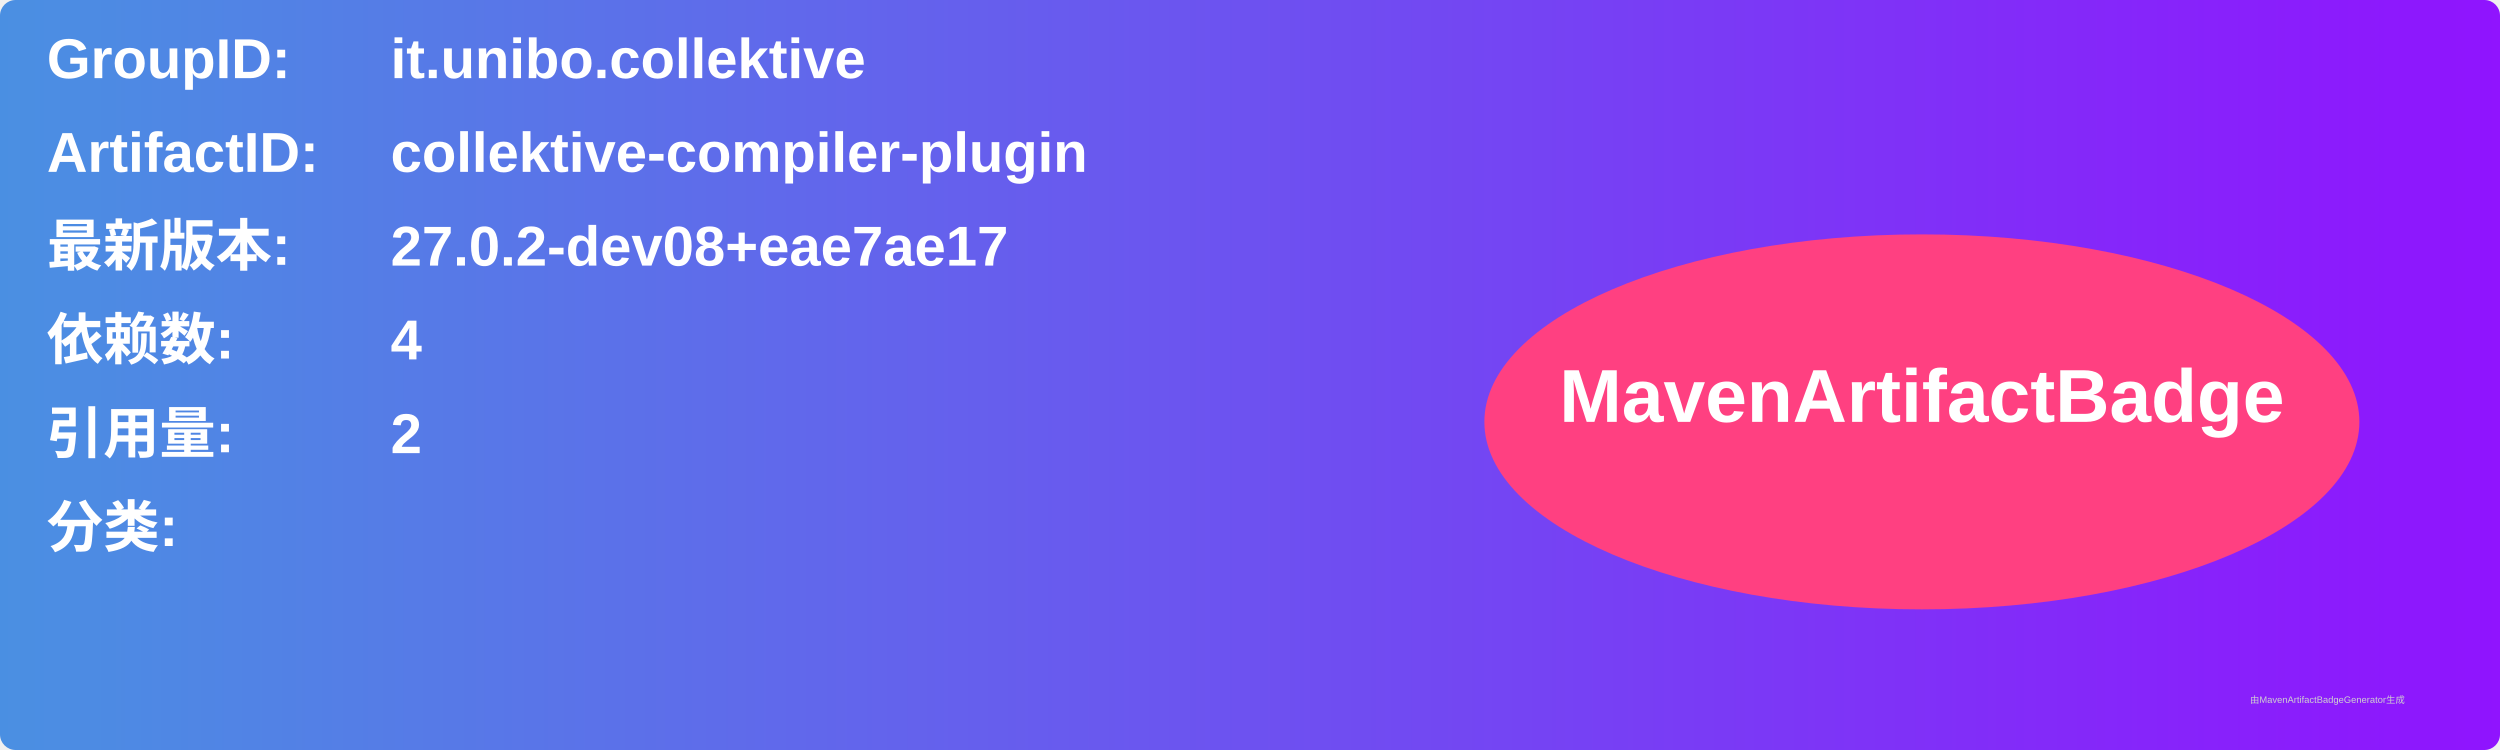
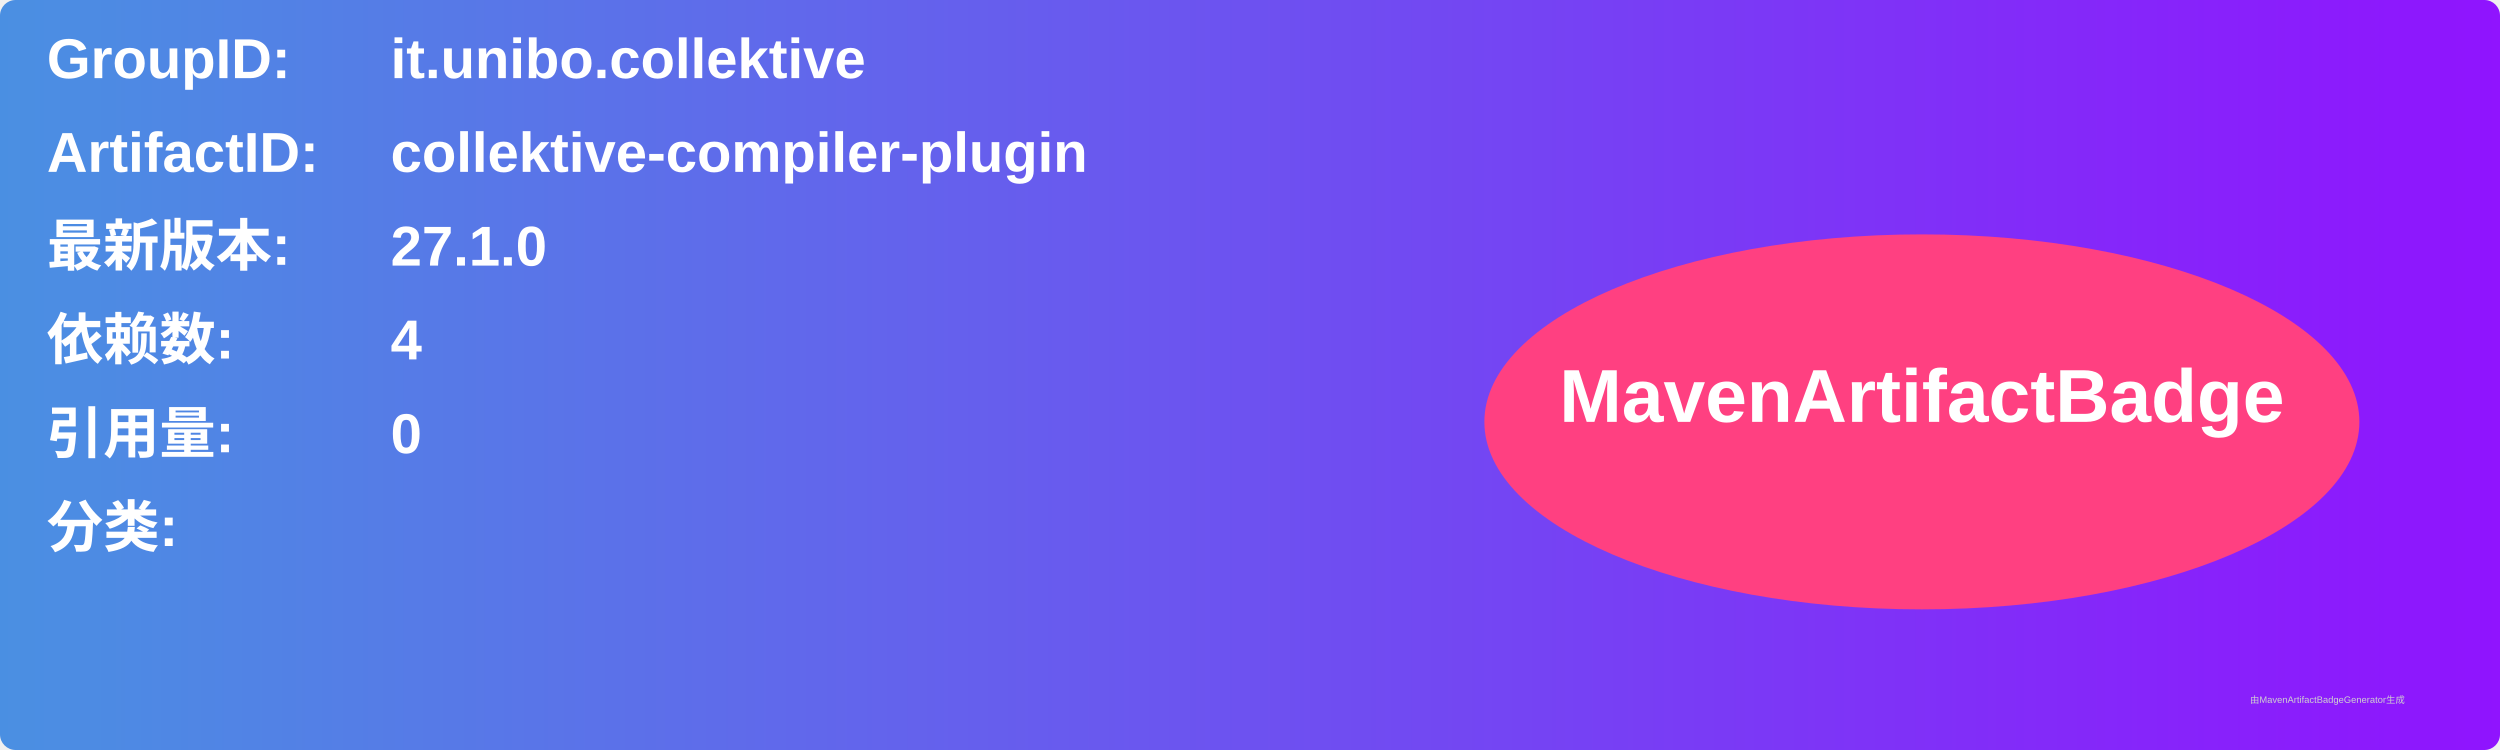
<svg xmlns="http://www.w3.org/2000/svg" width="800" height="240" viewBox="0 0 800 240">
  <linearGradient id="grad" x1="0%" y1="0%" x2="100%" y2="0%">
    <stop offset="0%" stop-color="#4a90e2" />
    <stop offset="100%" stop-color="#9013fe" />
  </linearGradient>
  <rect width="100%" height="100%" rx="5" ry="5" fill="url(#grad)" />
  <g transform="translate(15, 15)">
    <text x="0" y="10" font-family="Arial" font-size="18" fill="white" font-weight="bold" width="260">GroupID:</text>
    <text x="110" y="10" font-family="Arial" font-size="18" fill="white" font-weight="bold" width="460">it.unibo.collektive</text>
    <text x="0" y="40" font-family="Arial" font-size="18" fill="white" font-weight="bold" width="260">ArtifactID:</text>
    <text x="110" y="40" font-family="Arial" font-size="18" fill="white" font-weight="bold" width="460">collektive-compiler-plugin</text>
    <text x="0" y="70" font-family="Arial" font-size="18" fill="white" font-weight="bold">最新版本:</text>
    <text x="110" y="70" font-family="Arial" font-size="18" fill="white" font-weight="bold">
-       <tspan font-weight="bold">27.0.2-dev08+eae7ae17</tspan>
+       <tspan font-weight="bold">27.1.0</tspan>
    </text>
    <text x="0" y="100" font-family="Arial" font-size="18" fill="white" font-weight="bold">依赖数: </text>
    <text x="110" y="100" font-family="Arial" font-size="18" fill="white">
      <tspan font-weight="bold">4</tspan>
    </text>
    <text x="0" y="130" font-family="Arial" font-size="18" fill="white" font-weight="bold">引用量: </text>
    <text x="110" y="130" font-family="Arial" font-size="18" fill="white">
-       <tspan font-weight="bold">2</tspan>
+       <tspan font-weight="bold">0</tspan>
    </text>
    <text x="0" y="160" font-family="Arial" font-size="18" fill="white" font-weight="bold">分类:</text>
    <text x="10" y="190" font-family="Arial" font-size="10" fill="white">
      <tspan font-weight="bold" />
    </text>
    <ellipse cx="600" cy="120" rx="140" ry="60" fill="#ff4081" />
    <text x="600" y="120" text-anchor="middle" font-family="Arial" font-size="24" fill="white" font-weight="bold">MavenArtifactBadge</text>
  </g>
  <text x="720" y="225" font-family="Arial" font-size="3" fill="#d0d0d0">由MavenArtifactBadgeGenerator生成</text>
</svg>
